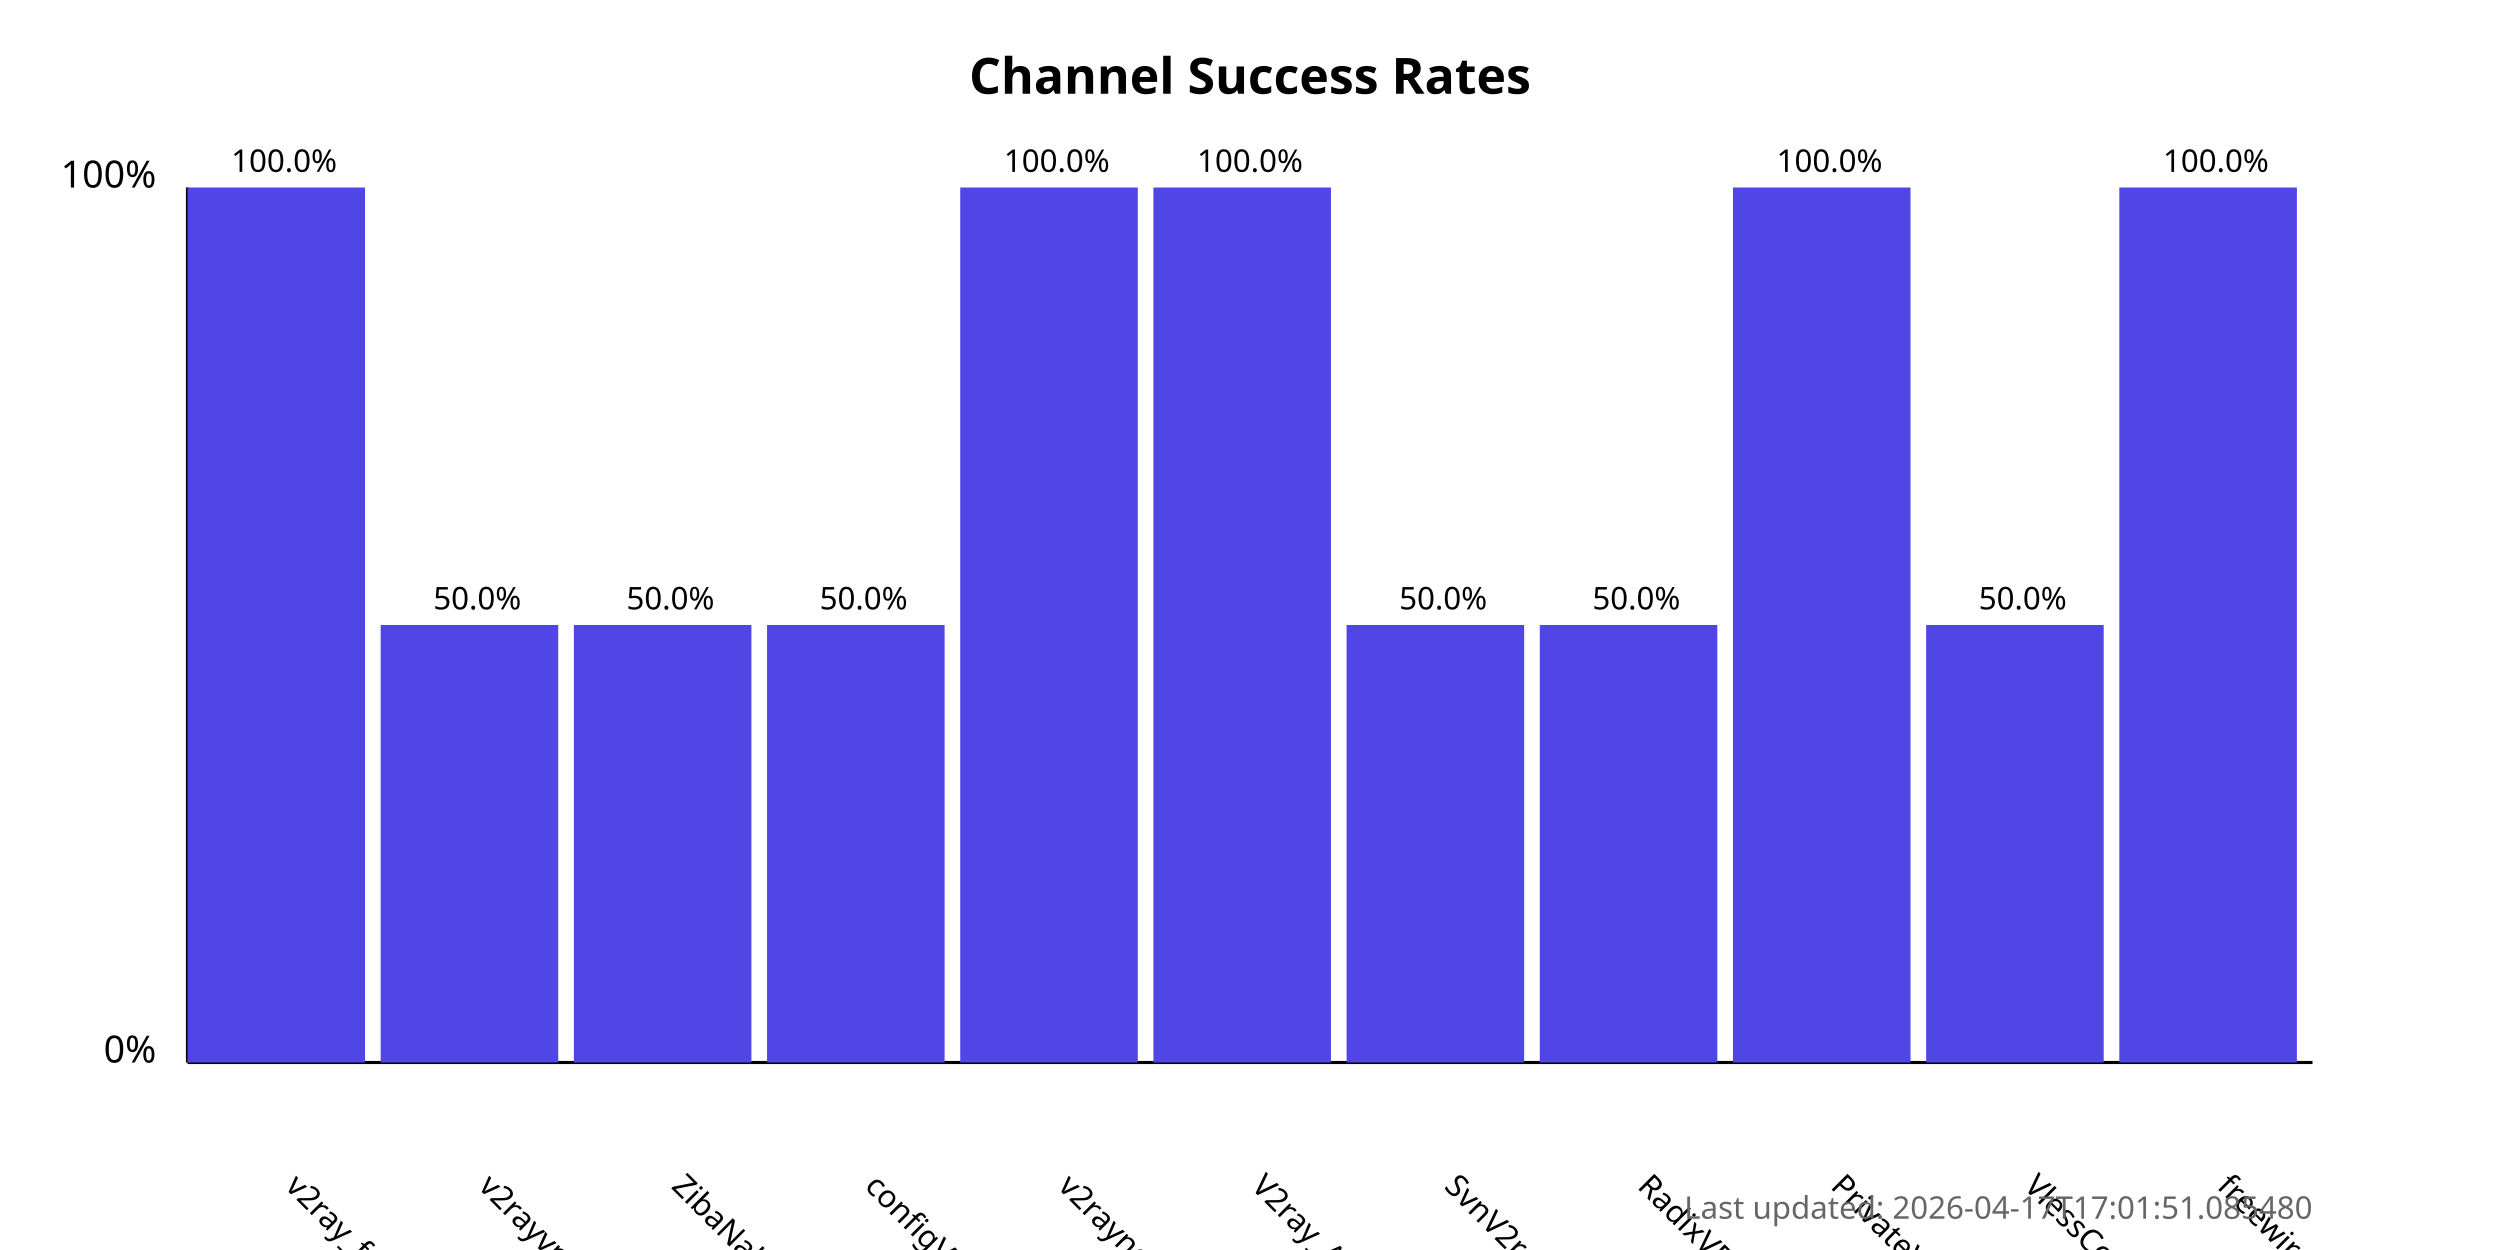
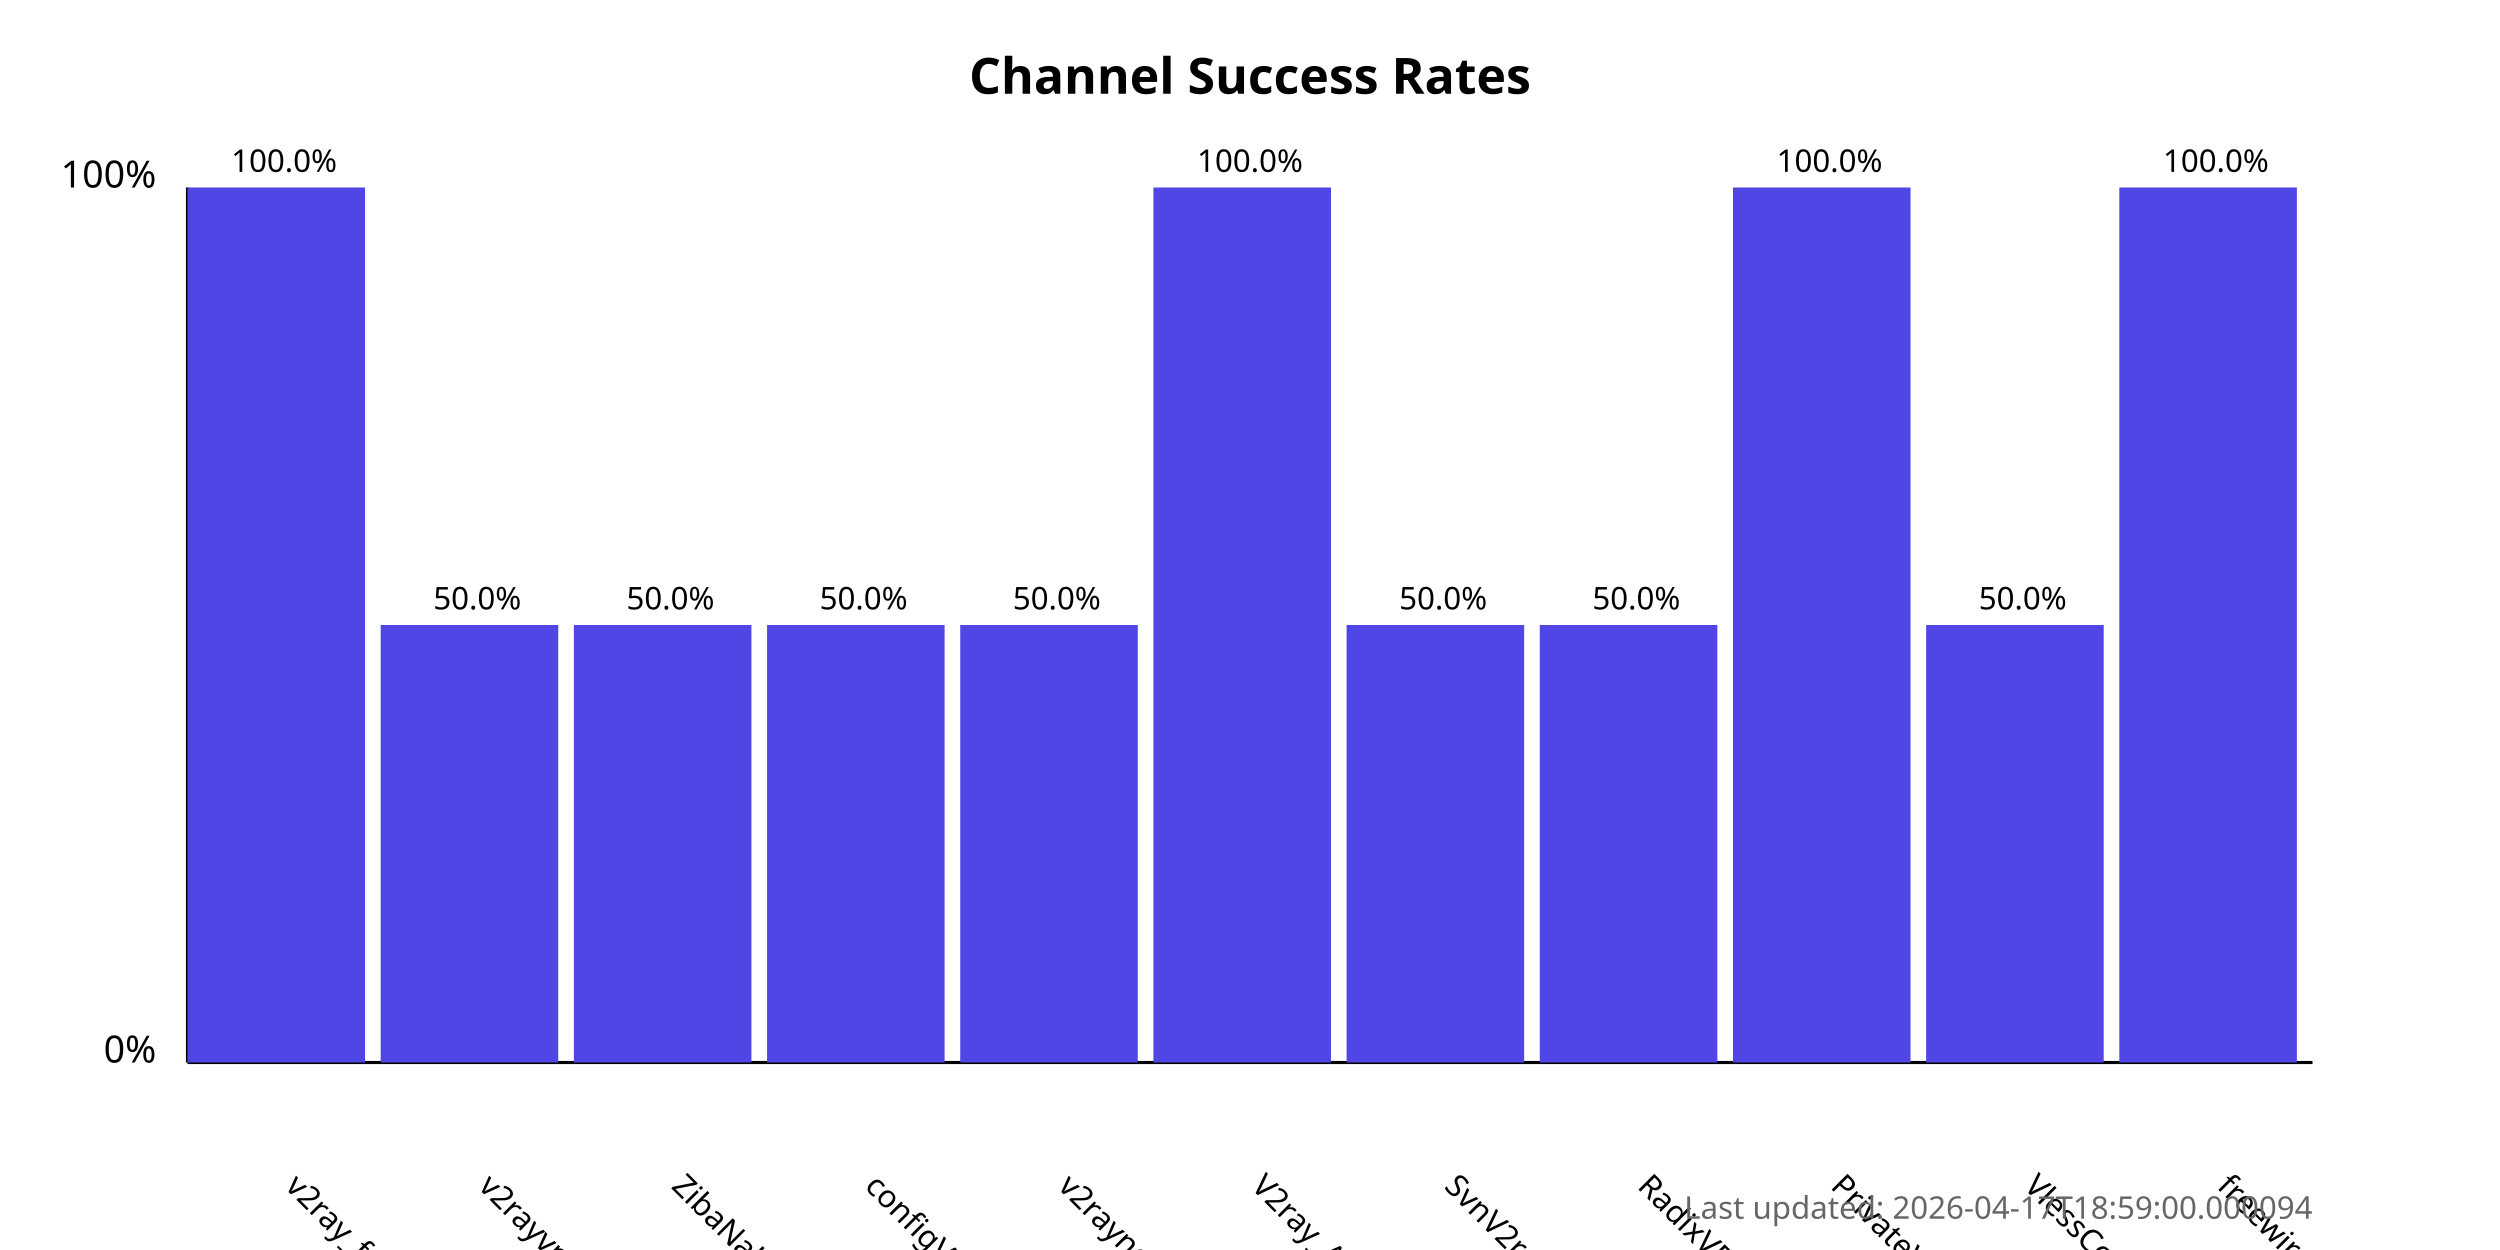
<svg xmlns="http://www.w3.org/2000/svg" width="800" height="400">
  <style>
            .chart-title { font: bold 16px sans-serif; }
            .axis-label { font: 12px sans-serif; }
            .tick-label { font: 10px sans-serif; }
            .bar { fill: #4f46e5; }
            .bar:hover { fill: #6366f1; }
            .timestamp { font: 10px sans-serif; fill: #666; }
        </style>
  <text x="400.0" y="30" text-anchor="middle" class="chart-title">
            Channel Success Rates
        </text>
  <line x1="60" y1="340" x2="60" y2="60" stroke="black" stroke-width="1" />
  <line x1="60" y1="340" x2="740" y2="340" stroke="black" stroke-width="1" />
  <text x="50" y="340" text-anchor="end" class="axis-label">0%</text>
  <text x="50" y="60" text-anchor="end" class="axis-label">100%</text>
  <g>
    <rect x="60" y="60.0" width="56.818" height="280.0" class="bar" />
    <text x="90.909" y="380" transform="rotate(45, 90.90909, 380)" text-anchor="start" class="tick-label">
                v2ray_free_conf
            </text>
    <text x="90.909" y="55.0" text-anchor="middle" class="tick-label">
                100.0%
            </text>
  </g>
  <g>
    <rect x="121.818" y="200.0" width="56.818" height="140.0" class="bar" />
    <text x="152.727" y="380" transform="rotate(45, 152.7273, 380)" text-anchor="start" class="tick-label">
                v2rayvpno
            </text>
    <text x="152.727" y="195.0" text-anchor="middle" class="tick-label">
                50.0%
            </text>
  </g>
  <g>
    <rect x="183.636" y="200.0" width="56.818" height="140.0" class="bar" />
    <text x="214.545" y="380" transform="rotate(45, 214.5455, 380)" text-anchor="start" class="tick-label">
                ZibaNabz
            </text>
    <text x="214.545" y="195.0" text-anchor="middle" class="tick-label">
                50.0%
            </text>
  </g>
  <g>
    <rect x="245.455" y="200.0" width="56.818" height="140.0" class="bar" />
    <text x="276.364" y="380" transform="rotate(45, 276.3636, 380)" text-anchor="start" class="tick-label">
                configV2rayForFree
            </text>
    <text x="276.364" y="195.0" text-anchor="middle" class="tick-label">
                50.0%
            </text>
  </g>
  <g>
-     <rect x="307.273" y="60.0" width="56.818" height="280.0" class="bar" />
+     <rect x="307.273" y="200.0" width="56.818" height="140.0" class="bar" />
    <text x="338.182" y="380" transform="rotate(45, 338.1818, 380)" text-anchor="start" class="tick-label">
                v2rayngvpn
            </text>
-     <text x="338.182" y="55.0" text-anchor="middle" class="tick-label">
-                 100.0%
+     <text x="338.182" y="195.0" text-anchor="middle" class="tick-label">
+                 50.0%
            </text>
  </g>
  <g>
    <rect x="369.091" y="60.0" width="56.818" height="280.0" class="bar" />
    <text x="400.0" y="380" transform="rotate(45, 400.0, 380)" text-anchor="start" class="tick-label">
                V2ray_Alpha
            </text>
    <text x="400.0" y="55.0" text-anchor="middle" class="tick-label">
                100.0%
            </text>
  </g>
  <g>
    <rect x="430.909" y="200.0" width="56.818" height="140.0" class="bar" />
    <text x="461.818" y="380" transform="rotate(45, 461.8182, 380)" text-anchor="start" class="tick-label">
                SvnV2ray
            </text>
    <text x="461.818" y="195.0" text-anchor="middle" class="tick-label">
                50.0%
            </text>
  </g>
  <g>
    <rect x="492.727" y="200.0" width="56.818" height="140.0" class="bar" />
    <text x="523.636" y="380" transform="rotate(45, 523.6364, 380)" text-anchor="start" class="tick-label">
                RadixVPN
            </text>
    <text x="523.636" y="195.0" text-anchor="middle" class="tick-label">
                50.0%
            </text>
  </g>
  <g>
    <rect x="554.545" y="60.0" width="56.818" height="280.0" class="bar" />
    <text x="585.455" y="380" transform="rotate(45, 585.4545, 380)" text-anchor="start" class="tick-label">
                PrivateVPNs
            </text>
    <text x="585.455" y="55.0" text-anchor="middle" class="tick-label">
                100.0%
            </text>
  </g>
  <g>
    <rect x="616.364" y="200.0" width="56.818" height="140.0" class="bar" />
    <text x="647.273" y="380" transform="rotate(45, 647.2727, 380)" text-anchor="start" class="tick-label">
                VlessConfig
            </text>
    <text x="647.273" y="195.0" text-anchor="middle" class="tick-label">
                50.0%
            </text>
  </g>
  <g>
    <rect x="678.182" y="60.0" width="56.818" height="280.0" class="bar" />
    <text x="709.091" y="380" transform="rotate(45, 709.0909, 380)" text-anchor="start" class="tick-label">
                freewireguard
            </text>
    <text x="709.091" y="55.0" text-anchor="middle" class="tick-label">
                100.0%
            </text>
  </g>
  <text x="740" y="390" text-anchor="end" class="timestamp">
-             Last updated: 2026-04-17T17:01:51.085480
+             Last updated: 2026-04-17T18:59:00.000094
        </text>
</svg>
